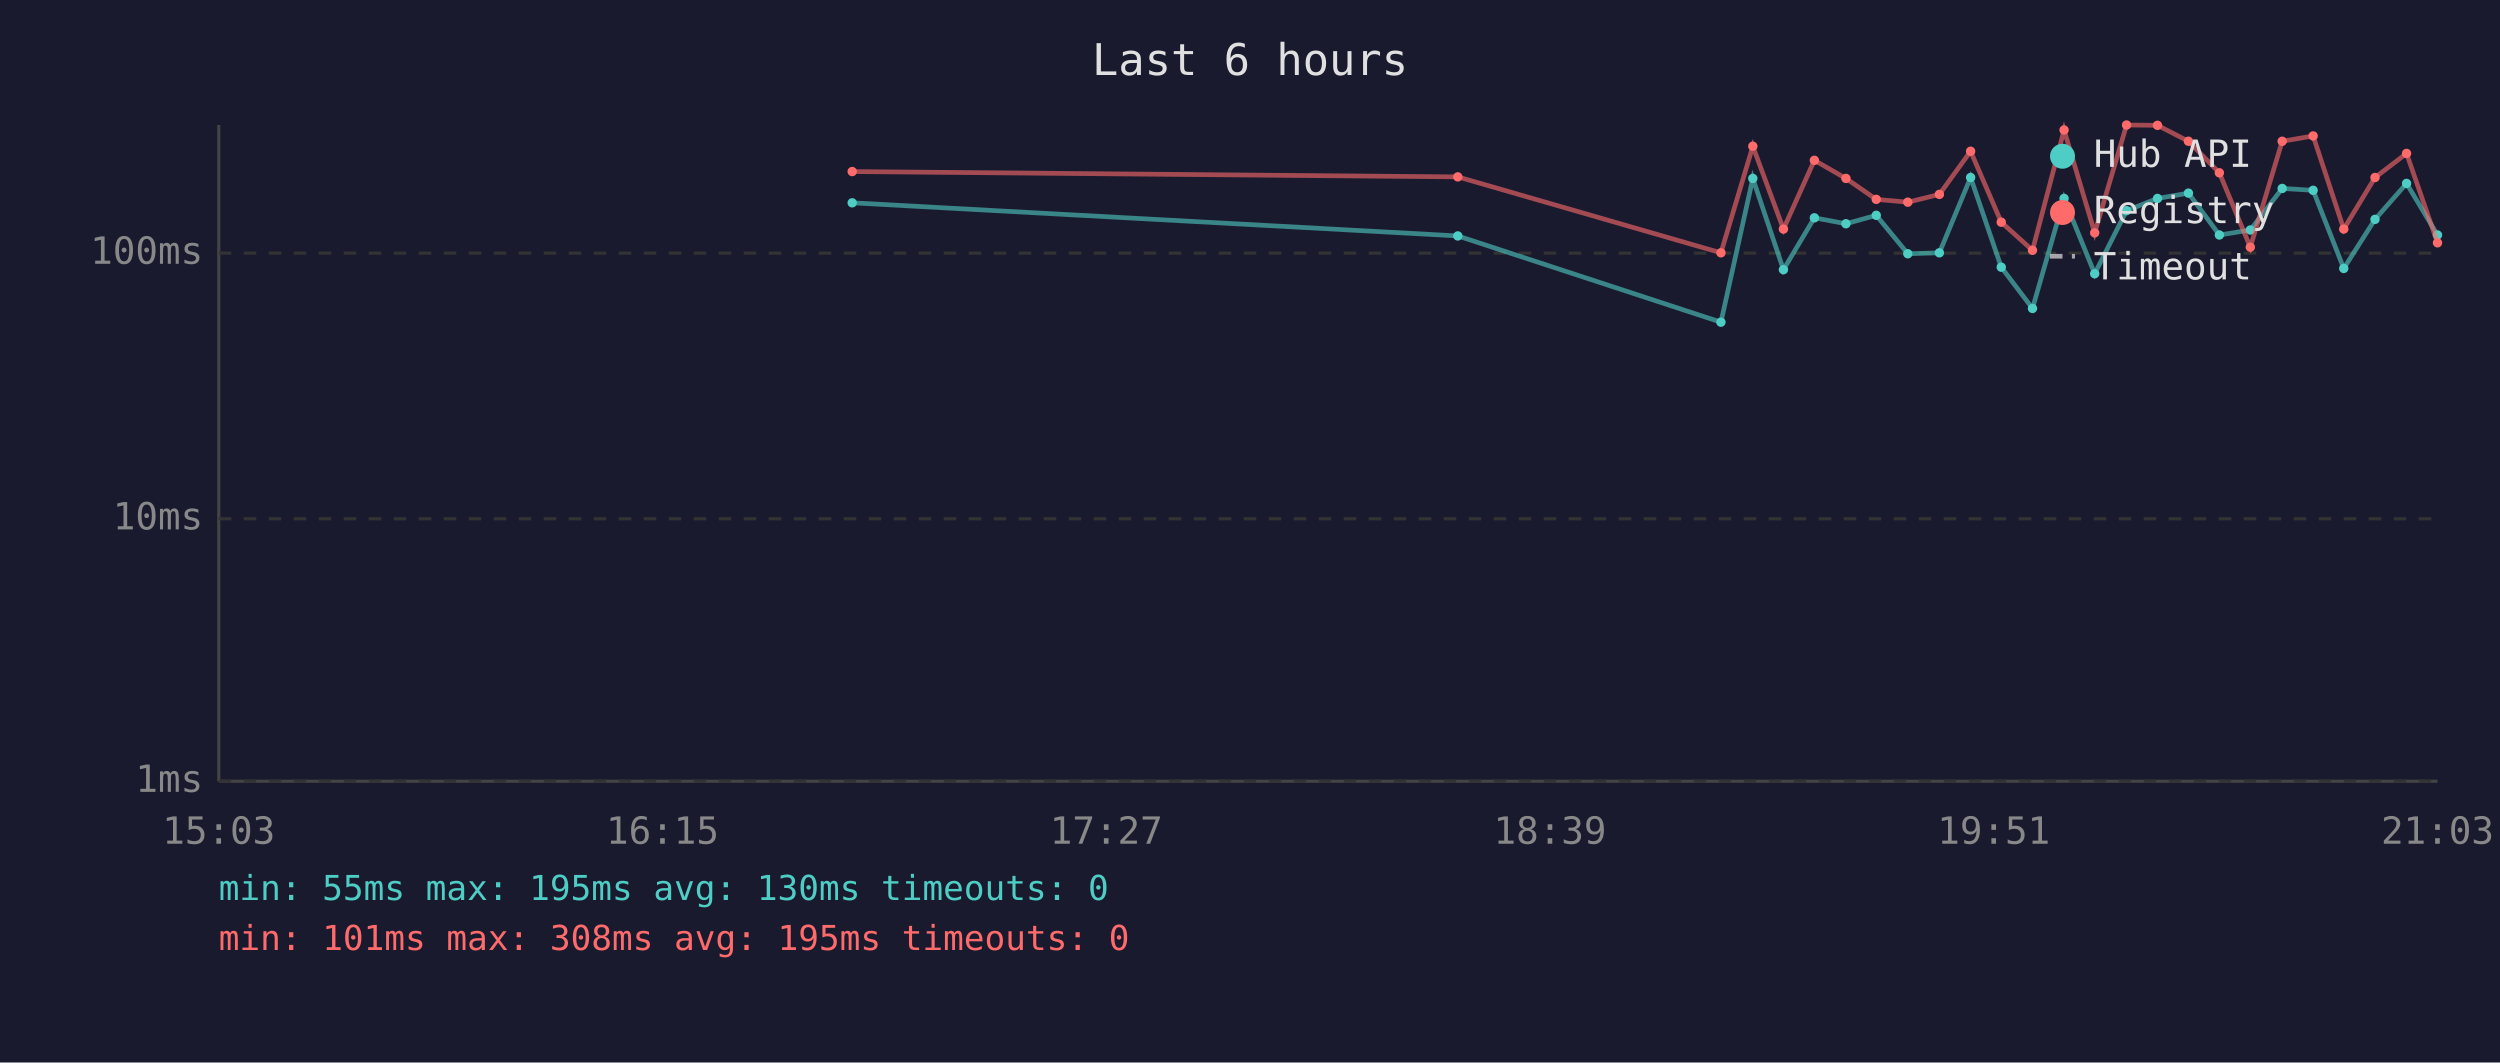
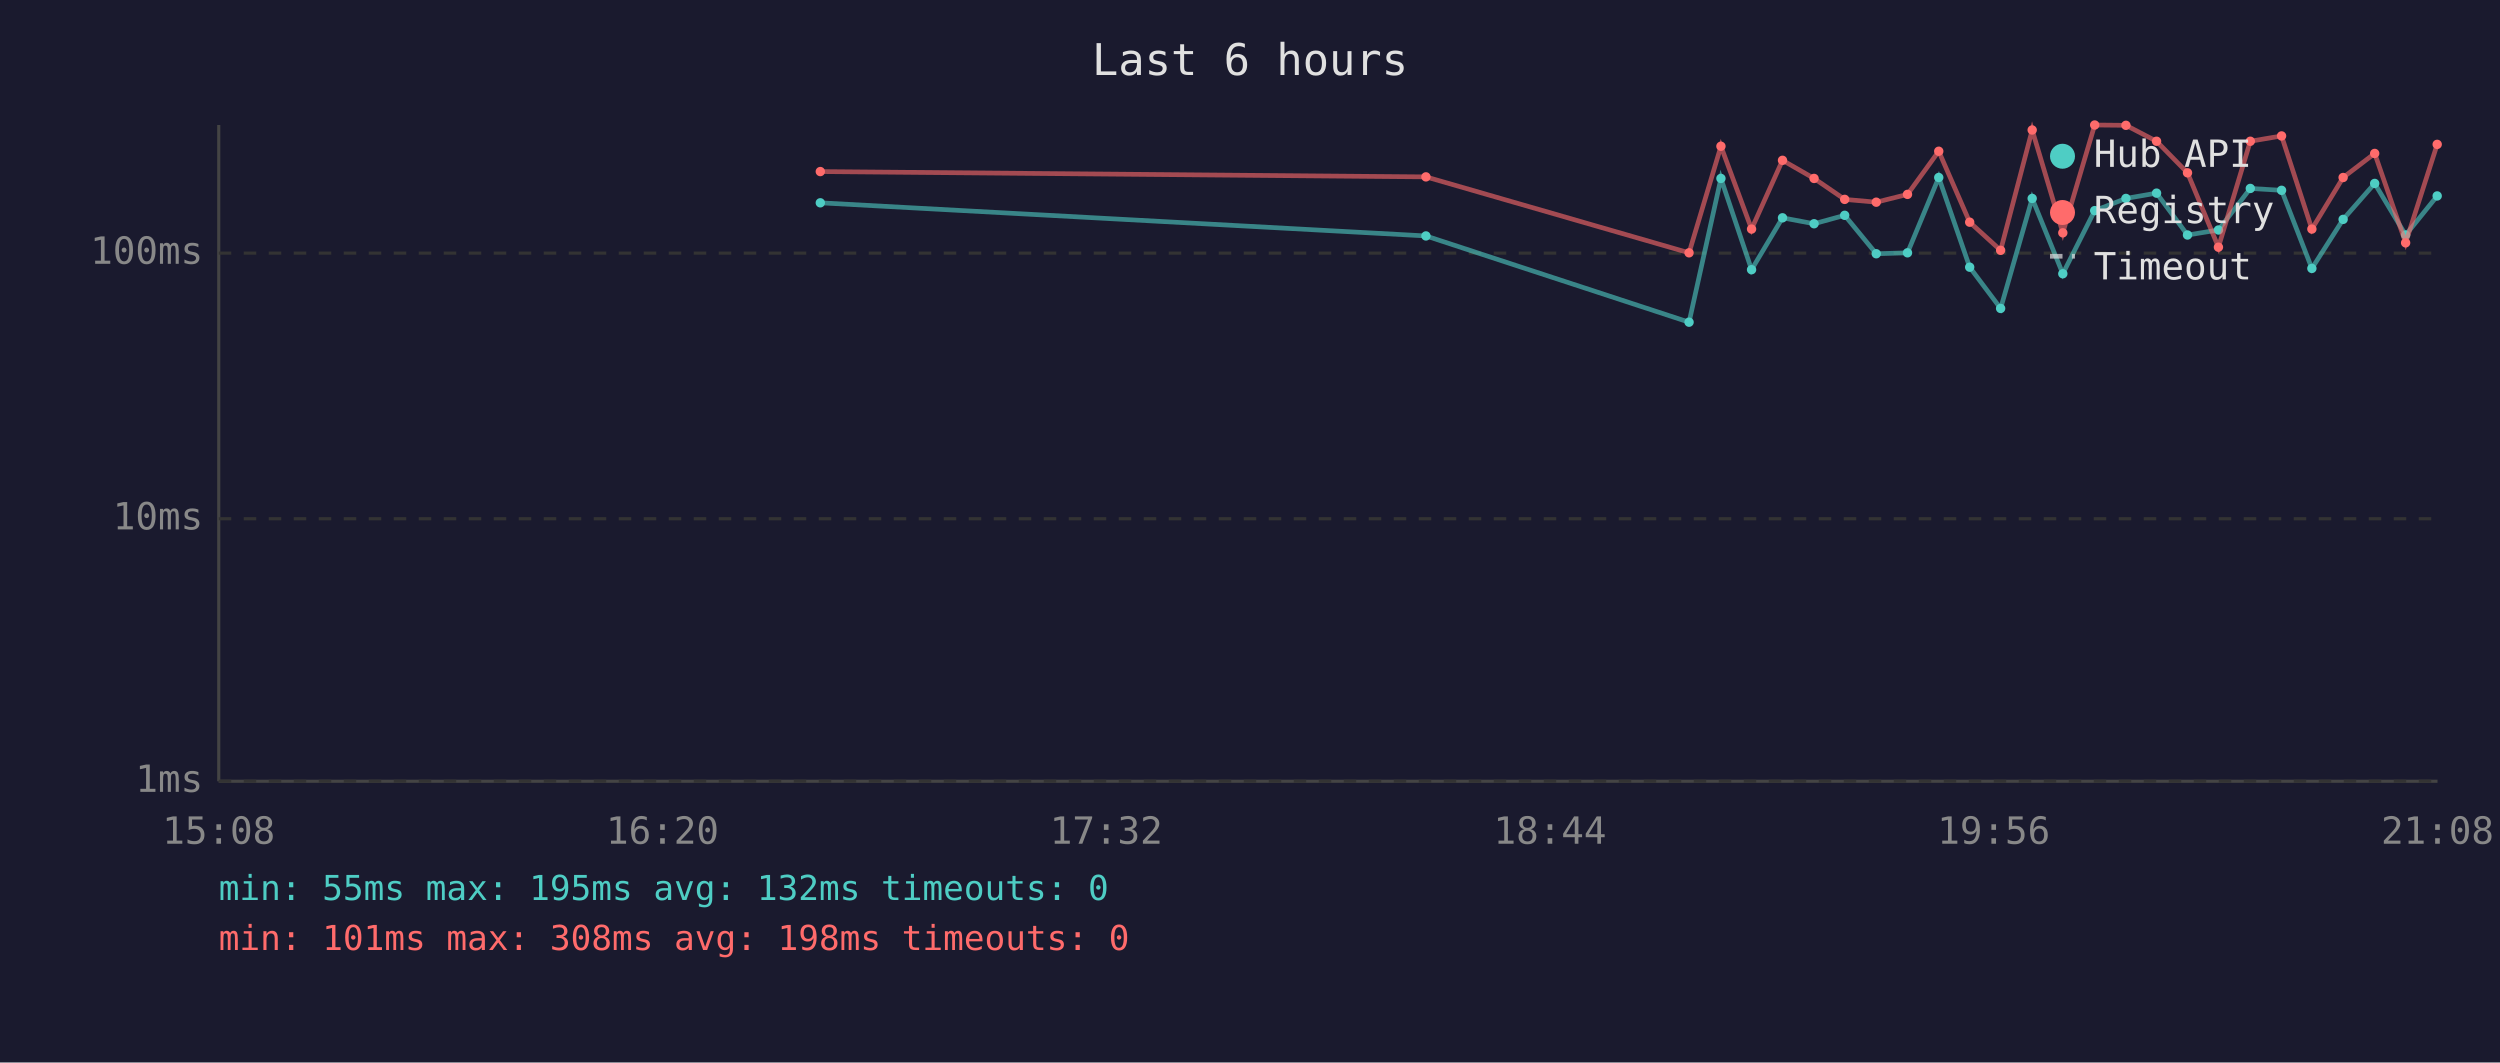
<svg xmlns="http://www.w3.org/2000/svg" viewBox="0 0 800 340" font-family="monospace" font-size="12">
  <rect width="800" height="340" fill="#1a1a2e" />
  <text x="400" y="24" fill="#e0e0e0" font-size="14" text-anchor="middle">Last 6 hours</text>
  <line x1="70" y1="40" x2="70" y2="250" stroke="#444" stroke-width="1" />
  <line x1="70" y1="250" x2="780" y2="250" stroke="#444" stroke-width="1" />
  <line x1="70" y1="250" x2="780" y2="250" stroke="#333" stroke-width="1" stroke-dasharray="4" />
  <text x="65" y="250" fill="#888" text-anchor="end" dominant-baseline="middle">1ms</text>
  <line x1="70" y1="166" x2="780" y2="166" stroke="#333" stroke-width="1" stroke-dasharray="4" />
  <text x="65" y="166" fill="#888" text-anchor="end" dominant-baseline="middle">10ms</text>
  <line x1="70" y1="81" x2="780" y2="81" stroke="#333" stroke-width="1" stroke-dasharray="4" />
  <text x="65" y="81" fill="#888" text-anchor="end" dominant-baseline="middle">100ms</text>
-   <text x="70" y="270" fill="#888" text-anchor="middle">15:03</text>
-   <text x="212" y="270" fill="#888" text-anchor="middle">16:15</text>
-   <text x="354" y="270" fill="#888" text-anchor="middle">17:27</text>
-   <text x="496" y="270" fill="#888" text-anchor="middle">18:39</text>
-   <text x="638" y="270" fill="#888" text-anchor="middle">19:51</text>
-   <text x="780" y="270" fill="#888" text-anchor="middle">21:03</text>
-   <polyline points="272.7,64.9 466.5,75.5 550.7,103.1 560.9,57.1 570.7,86.3 580.6,69.7 590.7,71.6 600.4,68.9 610.5,81.2 620.6,80.9 630.6,56.8 640.4,85.5 650.4,98.7 660.5,63.5 670.3,87.6 680.5,67.4 690.4,63.5 700.3,61.8 710.2,75.2 720.1,73.6 730.3,60.3 740.2,60.9 750.0,85.9 760.0,70.2 770.1,58.7 780.0,75.2" fill="none" stroke="#4ecdc4" stroke-width="1.5" opacity="0.6" />
-   <circle cx="272.7" cy="64.9" r="1.5" fill="#4ecdc4" />
-   <circle cx="466.5" cy="75.5" r="1.5" fill="#4ecdc4" />
-   <circle cx="550.7" cy="103.1" r="1.5" fill="#4ecdc4" />
-   <circle cx="560.9" cy="57.1" r="1.5" fill="#4ecdc4" />
-   <circle cx="570.7" cy="86.3" r="1.5" fill="#4ecdc4" />
-   <circle cx="580.6" cy="69.7" r="1.5" fill="#4ecdc4" />
-   <circle cx="590.7" cy="71.6" r="1.5" fill="#4ecdc4" />
-   <circle cx="600.4" cy="68.9" r="1.5" fill="#4ecdc4" />
-   <circle cx="610.5" cy="81.2" r="1.5" fill="#4ecdc4" />
-   <circle cx="620.6" cy="80.9" r="1.5" fill="#4ecdc4" />
-   <circle cx="630.6" cy="56.8" r="1.5" fill="#4ecdc4" />
-   <circle cx="640.4" cy="85.5" r="1.5" fill="#4ecdc4" />
-   <circle cx="650.4" cy="98.7" r="1.5" fill="#4ecdc4" />
-   <circle cx="660.5" cy="63.5" r="1.5" fill="#4ecdc4" />
-   <circle cx="670.3" cy="87.6" r="1.5" fill="#4ecdc4" />
-   <circle cx="680.5" cy="67.4" r="1.5" fill="#4ecdc4" />
-   <circle cx="690.4" cy="63.5" r="1.5" fill="#4ecdc4" />
-   <circle cx="700.3" cy="61.8" r="1.5" fill="#4ecdc4" />
-   <circle cx="710.2" cy="75.2" r="1.5" fill="#4ecdc4" />
-   <circle cx="720.1" cy="73.6" r="1.5" fill="#4ecdc4" />
-   <circle cx="730.3" cy="60.3" r="1.5" fill="#4ecdc4" />
-   <circle cx="740.2" cy="60.9" r="1.5" fill="#4ecdc4" />
-   <circle cx="750.0" cy="85.9" r="1.5" fill="#4ecdc4" />
-   <circle cx="760.0" cy="70.2" r="1.5" fill="#4ecdc4" />
-   <circle cx="770.1" cy="58.7" r="1.5" fill="#4ecdc4" />
-   <circle cx="780.0" cy="75.2" r="1.5" fill="#4ecdc4" />
-   <polyline points="272.7,54.9 466.5,56.6 550.7,80.9 560.9,46.8 570.7,73.3 580.6,51.3 590.7,57.1 600.4,63.8 610.5,64.7 620.6,62.2 630.6,48.4 640.4,71.1 650.4,80.1 660.5,41.6 670.3,74.5 680.5,40.0 690.4,40.1 700.3,45.2 710.2,55.3 720.1,79.1 730.3,45.2 740.2,43.5 750.0,73.3 760.0,56.8 770.1,49.1 780.0,77.7" fill="none" stroke="#ff6b6b" stroke-width="1.5" opacity="0.6" />
-   <circle cx="272.7" cy="54.9" r="1.5" fill="#ff6b6b" />
-   <circle cx="466.5" cy="56.6" r="1.5" fill="#ff6b6b" />
-   <circle cx="550.7" cy="80.9" r="1.5" fill="#ff6b6b" />
-   <circle cx="560.9" cy="46.8" r="1.5" fill="#ff6b6b" />
-   <circle cx="570.7" cy="73.3" r="1.5" fill="#ff6b6b" />
-   <circle cx="580.6" cy="51.3" r="1.5" fill="#ff6b6b" />
-   <circle cx="590.7" cy="57.1" r="1.5" fill="#ff6b6b" />
-   <circle cx="600.4" cy="63.8" r="1.5" fill="#ff6b6b" />
-   <circle cx="610.5" cy="64.7" r="1.5" fill="#ff6b6b" />
-   <circle cx="620.6" cy="62.2" r="1.5" fill="#ff6b6b" />
-   <circle cx="630.6" cy="48.4" r="1.5" fill="#ff6b6b" />
-   <circle cx="640.4" cy="71.1" r="1.5" fill="#ff6b6b" />
-   <circle cx="650.4" cy="80.1" r="1.5" fill="#ff6b6b" />
-   <circle cx="660.5" cy="41.6" r="1.5" fill="#ff6b6b" />
-   <circle cx="670.3" cy="74.5" r="1.5" fill="#ff6b6b" />
-   <circle cx="680.5" cy="40.0" r="1.5" fill="#ff6b6b" />
-   <circle cx="690.4" cy="40.1" r="1.5" fill="#ff6b6b" />
-   <circle cx="700.3" cy="45.2" r="1.5" fill="#ff6b6b" />
-   <circle cx="710.2" cy="55.3" r="1.5" fill="#ff6b6b" />
-   <circle cx="720.1" cy="79.1" r="1.5" fill="#ff6b6b" />
-   <circle cx="730.3" cy="45.2" r="1.5" fill="#ff6b6b" />
-   <circle cx="740.2" cy="43.5" r="1.5" fill="#ff6b6b" />
-   <circle cx="750.0" cy="73.3" r="1.5" fill="#ff6b6b" />
-   <circle cx="760.0" cy="56.8" r="1.5" fill="#ff6b6b" />
-   <circle cx="770.1" cy="49.1" r="1.5" fill="#ff6b6b" />
-   <circle cx="780.0" cy="77.7" r="1.5" fill="#ff6b6b" />
+   <text x="70" y="270" fill="#888" text-anchor="middle">15:08</text>
+   <text x="212" y="270" fill="#888" text-anchor="middle">16:20</text>
+   <text x="354" y="270" fill="#888" text-anchor="middle">17:32</text>
+   <text x="496" y="270" fill="#888" text-anchor="middle">18:44</text>
+   <text x="638" y="270" fill="#888" text-anchor="middle">19:56</text>
+   <text x="780" y="270" fill="#888" text-anchor="middle">21:08</text>
+   <polyline points="262.5,64.9 456.3,75.5 540.5,103.1 550.7,57.1 560.5,86.3 570.4,69.7 580.5,71.6 590.3,68.9 600.4,81.2 610.4,80.9 620.4,56.8 630.3,85.5 640.2,98.7 650.3,63.5 660.1,87.6 670.3,67.4 680.3,63.5 690.1,61.8 700.0,75.2 709.9,73.6 720.1,60.3 730.1,60.9 739.8,85.9 749.8,70.2 759.9,58.7 769.8,75.2 779.9,62.7" fill="none" stroke="#4ecdc4" stroke-width="1.5" opacity="0.6" />
+   <circle cx="262.5" cy="64.9" r="1.5" fill="#4ecdc4" />
+   <circle cx="456.3" cy="75.5" r="1.5" fill="#4ecdc4" />
+   <circle cx="540.5" cy="103.1" r="1.5" fill="#4ecdc4" />
+   <circle cx="550.7" cy="57.1" r="1.5" fill="#4ecdc4" />
+   <circle cx="560.5" cy="86.3" r="1.5" fill="#4ecdc4" />
+   <circle cx="570.4" cy="69.7" r="1.5" fill="#4ecdc4" />
+   <circle cx="580.5" cy="71.6" r="1.5" fill="#4ecdc4" />
+   <circle cx="590.3" cy="68.9" r="1.5" fill="#4ecdc4" />
+   <circle cx="600.4" cy="81.2" r="1.5" fill="#4ecdc4" />
+   <circle cx="610.4" cy="80.9" r="1.5" fill="#4ecdc4" />
+   <circle cx="620.4" cy="56.8" r="1.5" fill="#4ecdc4" />
+   <circle cx="630.3" cy="85.5" r="1.5" fill="#4ecdc4" />
+   <circle cx="640.2" cy="98.7" r="1.5" fill="#4ecdc4" />
+   <circle cx="650.3" cy="63.5" r="1.5" fill="#4ecdc4" />
+   <circle cx="660.1" cy="87.6" r="1.5" fill="#4ecdc4" />
+   <circle cx="670.3" cy="67.4" r="1.5" fill="#4ecdc4" />
+   <circle cx="680.3" cy="63.5" r="1.5" fill="#4ecdc4" />
+   <circle cx="690.1" cy="61.8" r="1.5" fill="#4ecdc4" />
+   <circle cx="700.0" cy="75.2" r="1.5" fill="#4ecdc4" />
+   <circle cx="709.9" cy="73.6" r="1.5" fill="#4ecdc4" />
+   <circle cx="720.1" cy="60.3" r="1.5" fill="#4ecdc4" />
+   <circle cx="730.1" cy="60.9" r="1.5" fill="#4ecdc4" />
+   <circle cx="739.8" cy="85.9" r="1.5" fill="#4ecdc4" />
+   <circle cx="749.8" cy="70.2" r="1.5" fill="#4ecdc4" />
+   <circle cx="759.9" cy="58.7" r="1.5" fill="#4ecdc4" />
+   <circle cx="769.8" cy="75.2" r="1.5" fill="#4ecdc4" />
+   <circle cx="779.9" cy="62.7" r="1.5" fill="#4ecdc4" />
+   <polyline points="262.5,54.9 456.3,56.6 540.5,80.9 550.7,46.8 560.5,73.3 570.4,51.3 580.5,57.1 590.3,63.8 600.4,64.7 610.4,62.2 620.4,48.4 630.3,71.1 640.2,80.1 650.3,41.6 660.1,74.5 670.3,40.0 680.3,40.1 690.1,45.2 700.0,55.3 709.9,79.1 720.1,45.2 730.1,43.5 739.8,73.3 749.8,56.8 759.9,49.1 769.8,77.7 779.9,46.2" fill="none" stroke="#ff6b6b" stroke-width="1.5" opacity="0.6" />
+   <circle cx="262.5" cy="54.9" r="1.5" fill="#ff6b6b" />
+   <circle cx="456.3" cy="56.6" r="1.5" fill="#ff6b6b" />
+   <circle cx="540.5" cy="80.9" r="1.5" fill="#ff6b6b" />
+   <circle cx="550.7" cy="46.8" r="1.5" fill="#ff6b6b" />
+   <circle cx="560.5" cy="73.3" r="1.5" fill="#ff6b6b" />
+   <circle cx="570.4" cy="51.3" r="1.5" fill="#ff6b6b" />
+   <circle cx="580.5" cy="57.1" r="1.5" fill="#ff6b6b" />
+   <circle cx="590.3" cy="63.8" r="1.5" fill="#ff6b6b" />
+   <circle cx="600.4" cy="64.7" r="1.5" fill="#ff6b6b" />
+   <circle cx="610.4" cy="62.2" r="1.5" fill="#ff6b6b" />
+   <circle cx="620.4" cy="48.4" r="1.5" fill="#ff6b6b" />
+   <circle cx="630.3" cy="71.1" r="1.5" fill="#ff6b6b" />
+   <circle cx="640.2" cy="80.1" r="1.5" fill="#ff6b6b" />
+   <circle cx="650.3" cy="41.6" r="1.5" fill="#ff6b6b" />
+   <circle cx="660.1" cy="74.5" r="1.5" fill="#ff6b6b" />
+   <circle cx="670.3" cy="40.0" r="1.5" fill="#ff6b6b" />
+   <circle cx="680.3" cy="40.1" r="1.5" fill="#ff6b6b" />
+   <circle cx="690.1" cy="45.2" r="1.5" fill="#ff6b6b" />
+   <circle cx="700.0" cy="55.3" r="1.5" fill="#ff6b6b" />
+   <circle cx="709.9" cy="79.1" r="1.5" fill="#ff6b6b" />
+   <circle cx="720.1" cy="45.2" r="1.5" fill="#ff6b6b" />
+   <circle cx="730.1" cy="43.5" r="1.5" fill="#ff6b6b" />
+   <circle cx="739.8" cy="73.3" r="1.5" fill="#ff6b6b" />
+   <circle cx="749.8" cy="56.8" r="1.5" fill="#ff6b6b" />
+   <circle cx="759.9" cy="49.1" r="1.5" fill="#ff6b6b" />
+   <circle cx="769.8" cy="77.7" r="1.5" fill="#ff6b6b" />
+   <circle cx="779.9" cy="46.2" r="1.5" fill="#ff6b6b" />
  <circle cx="660" cy="50" r="4" fill="#4ecdc4" />
  <text x="670" y="50" fill="#e0e0e0" dominant-baseline="middle">Hub API</text>
  <circle cx="660" cy="68" r="4" fill="#ff6b6b" />
  <text x="670" y="68" fill="#e0e0e0" dominant-baseline="middle">Registry</text>
  <line x1="656" y1="82" x2="664" y2="82" stroke="#e0e0e0" stroke-width="1.5" stroke-dasharray="4,3" opacity="0.7" />
  <text x="670" y="86" fill="#e0e0e0" dominant-baseline="middle">Timeout</text>
-   <text x="70" y="288" fill="#4ecdc4" font-size="11">min: 55ms  max: 195ms  avg: 130ms  timeouts: 0</text>
-   <text x="70" y="304" fill="#ff6b6b" font-size="11">min: 101ms  max: 308ms  avg: 195ms  timeouts: 0</text>
+   <text x="70" y="288" fill="#4ecdc4" font-size="11">min: 55ms  max: 195ms  avg: 132ms  timeouts: 0</text>
+   <text x="70" y="304" fill="#ff6b6b" font-size="11">min: 101ms  max: 308ms  avg: 198ms  timeouts: 0</text>
</svg>
